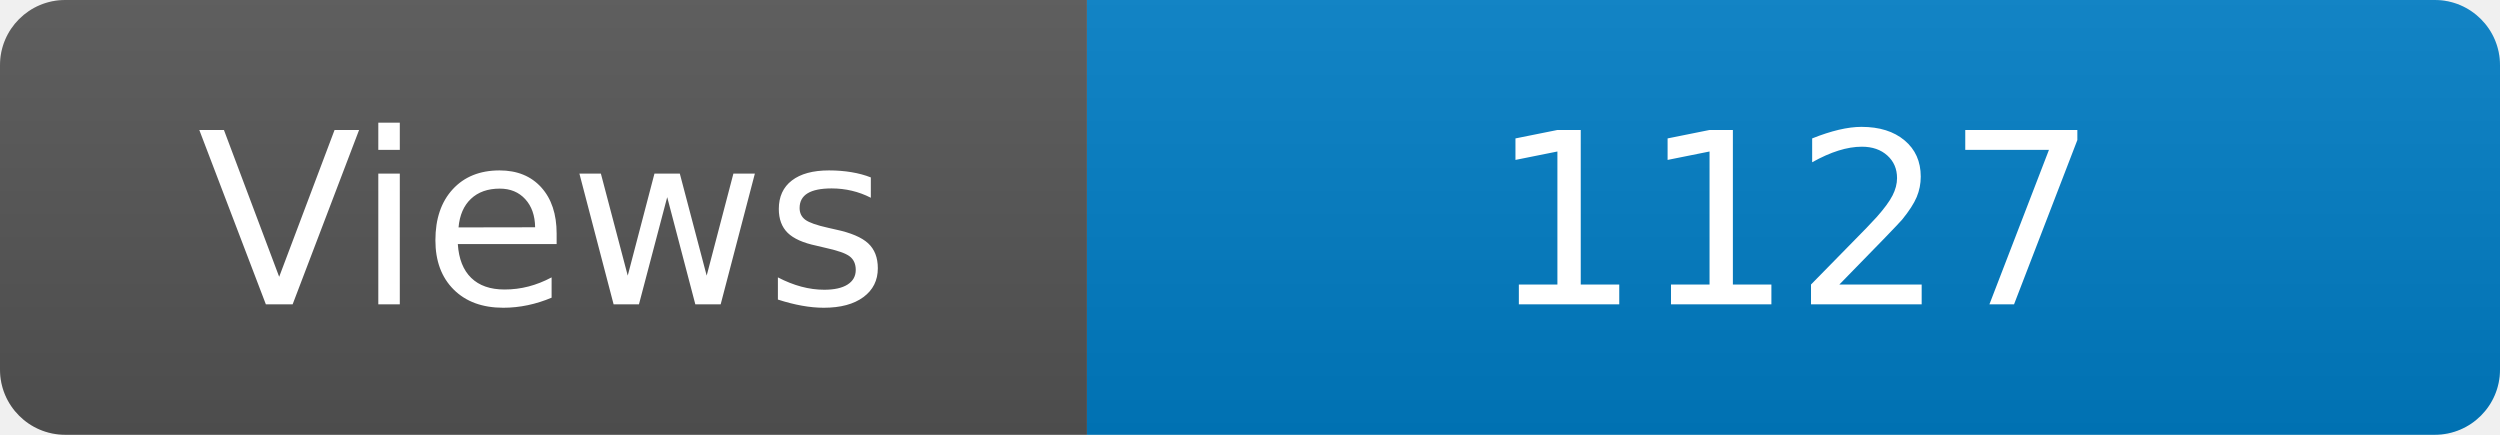
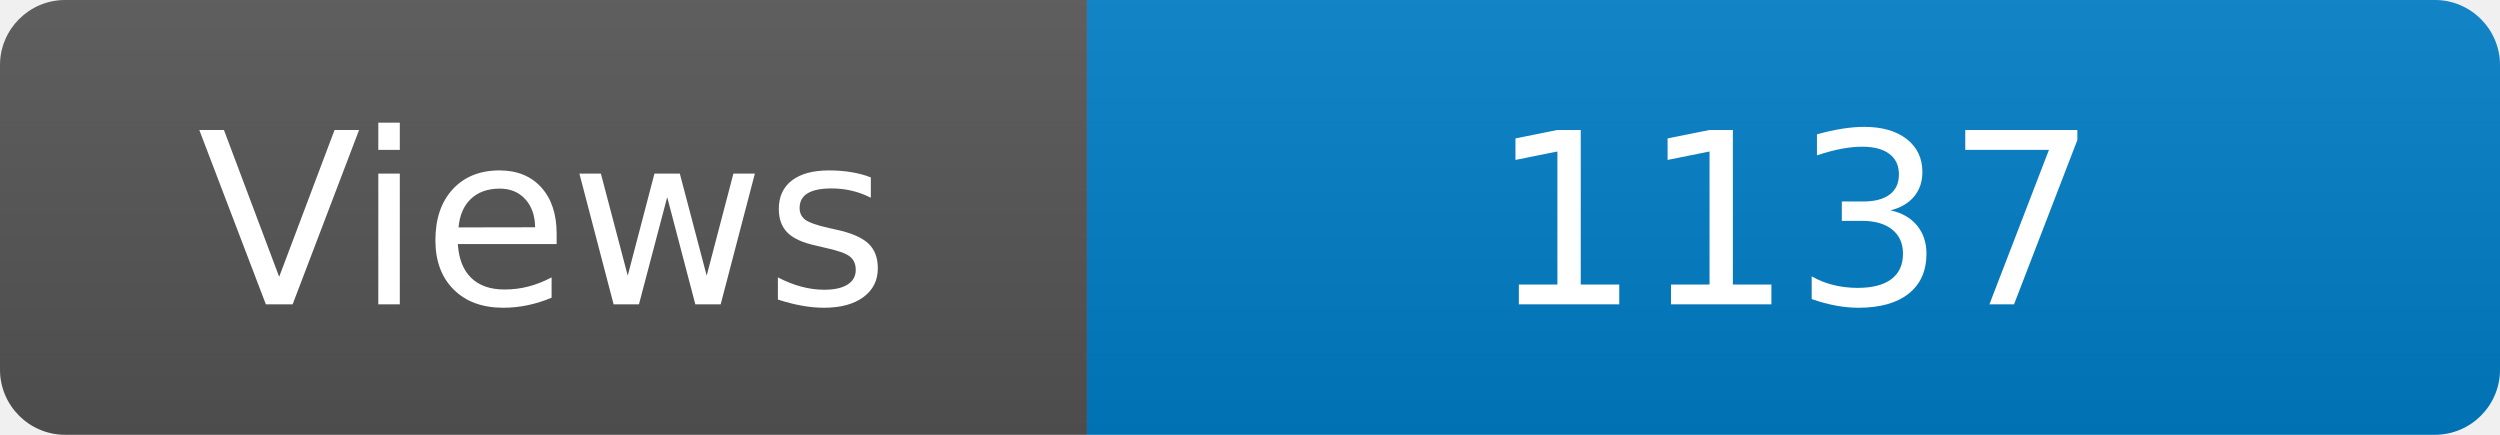
<svg xmlns="http://www.w3.org/2000/svg" width="115" height="20" role="img" aria-label="Maintained?: yes">
  <linearGradient id="s" x2="0" y2="100%">
    <stop offset="0" stop-color="#bbb" stop-opacity=".1" />
    <stop offset="1" stop-opacity=".1" />
  </linearGradient>
  <clipPath id="r">
    <rect width="115" height="20" rx="3" fill="#fff" />
  </clipPath>
  <g clip-path="url(#r)">
    <rect width="50" height="20" fill="#555" />
    <rect x="50" width="160" height="20" fill="#007ec6" />
    <rect width="115" height="20" fill="url(#s)" />
  </g>
  <g fill="#fff" text-anchor="middle" font-family="Verdana,Geneva,DejaVu Sans,sans-serif" font-size="110">
    <text x="250" y="140" transform="scale(.1)" fill="#fff">Views</text>
-     <text x="825" y="140" transform="scale(.1)" fill="#fff">1127</text>
+     <text x="825" y="140" transform="scale(.1)" fill="#fff">1137</text>
  </g>
</svg>
